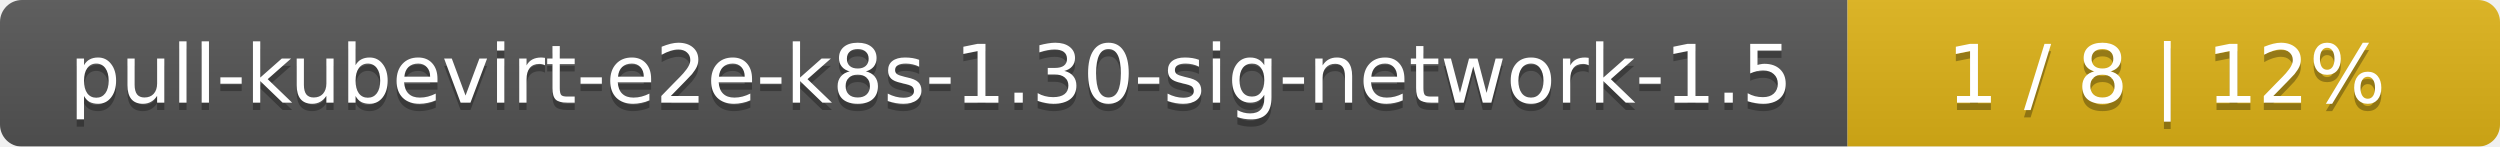
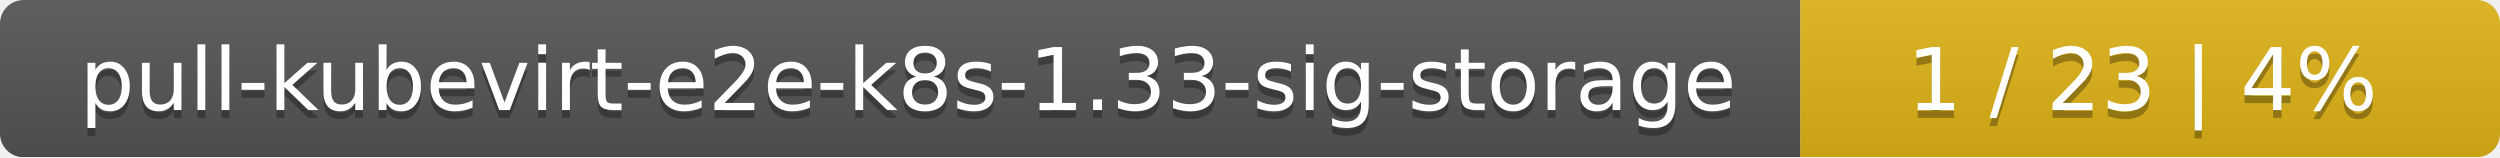
- <svg xmlns="http://www.w3.org/2000/svg" width="341" height="20">
+ <svg xmlns="http://www.w3.org/2000/svg" width="318" height="20">
  <linearGradient id="smooth" x2="0" y2="100%">
    <stop offset="0" stop-color="#bbb" stop-opacity=".1" />
    <stop offset="1" stop-opacity=".1" />
  </linearGradient>
  <mask id="round">
-     <rect width="341" height="20" rx="3" fill="#fff" />
+     <rect width="318" height="20" rx="3" fill="#fff" />
  </mask>
  <g mask="url(#round)">
-     <rect width="252" height="20" fill="#555" />
-     <rect x="252" width="89" height="20" fill="#dfb317" />
-     <rect width="341" height="20" fill="url(#smooth)" />
+     <rect width="229" height="20" fill="#555" />
+     <rect x="229" width="89" height="20" fill="#dfb317" />
+     <rect width="318" height="20" fill="url(#smooth)" />
  </g>
  <g fill="#fff" text-anchor="middle" font-family="DejaVu Sans,Verdana,Geneva,sans-serif" font-size="11">
-     <text x="127" y="15" fill="#010101" fill-opacity=".3">pull-kubevirt-e2e-k8s-1.30-sig-network-1.5</text>
-     <text x="127" y="14">pull-kubevirt-e2e-k8s-1.30-sig-network-1.5</text>
-     <text x="295.5" y="15" fill="#010101" fill-opacity=".3">1 / 8    |    12%</text>
-     <text x="295.5" y="14">1 / 8    |    12%</text>
+     <text x="115.5" y="15" fill="#010101" fill-opacity=".3">pull-kubevirt-e2e-k8s-1.33-sig-storage</text>
+     <text x="115.5" y="14">pull-kubevirt-e2e-k8s-1.33-sig-storage</text>
+     <text x="272.5" y="15" fill="#010101" fill-opacity=".3">1 / 23    |    4%</text>
+     <text x="272.5" y="14">1 / 23    |    4%</text>
  </g>
</svg>
